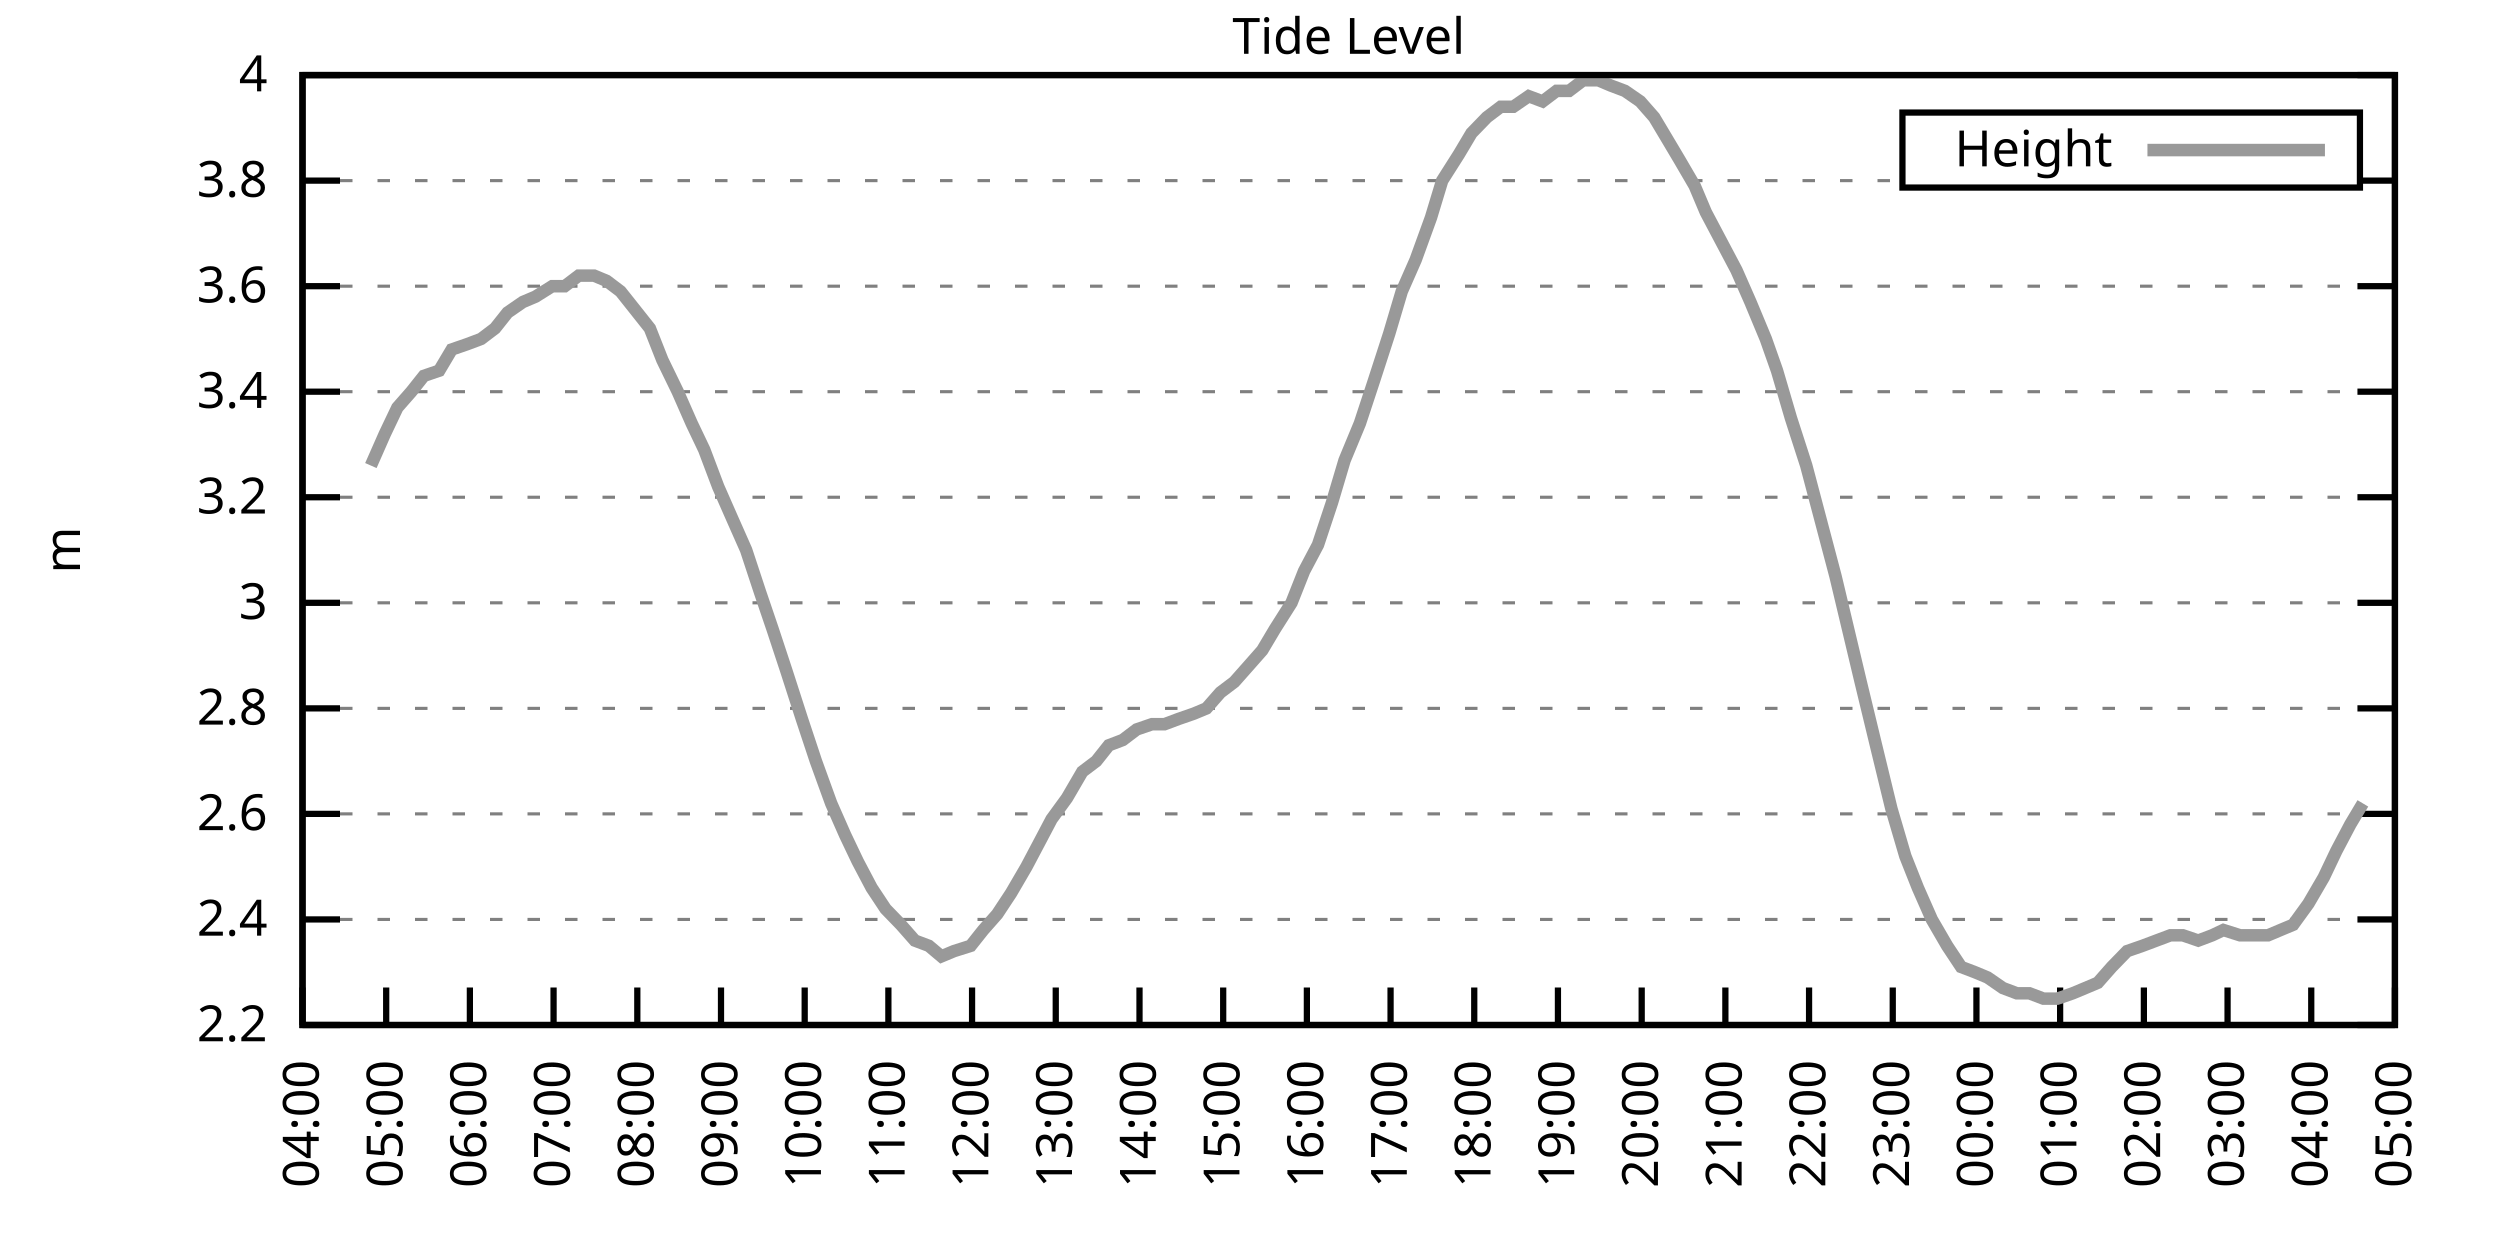
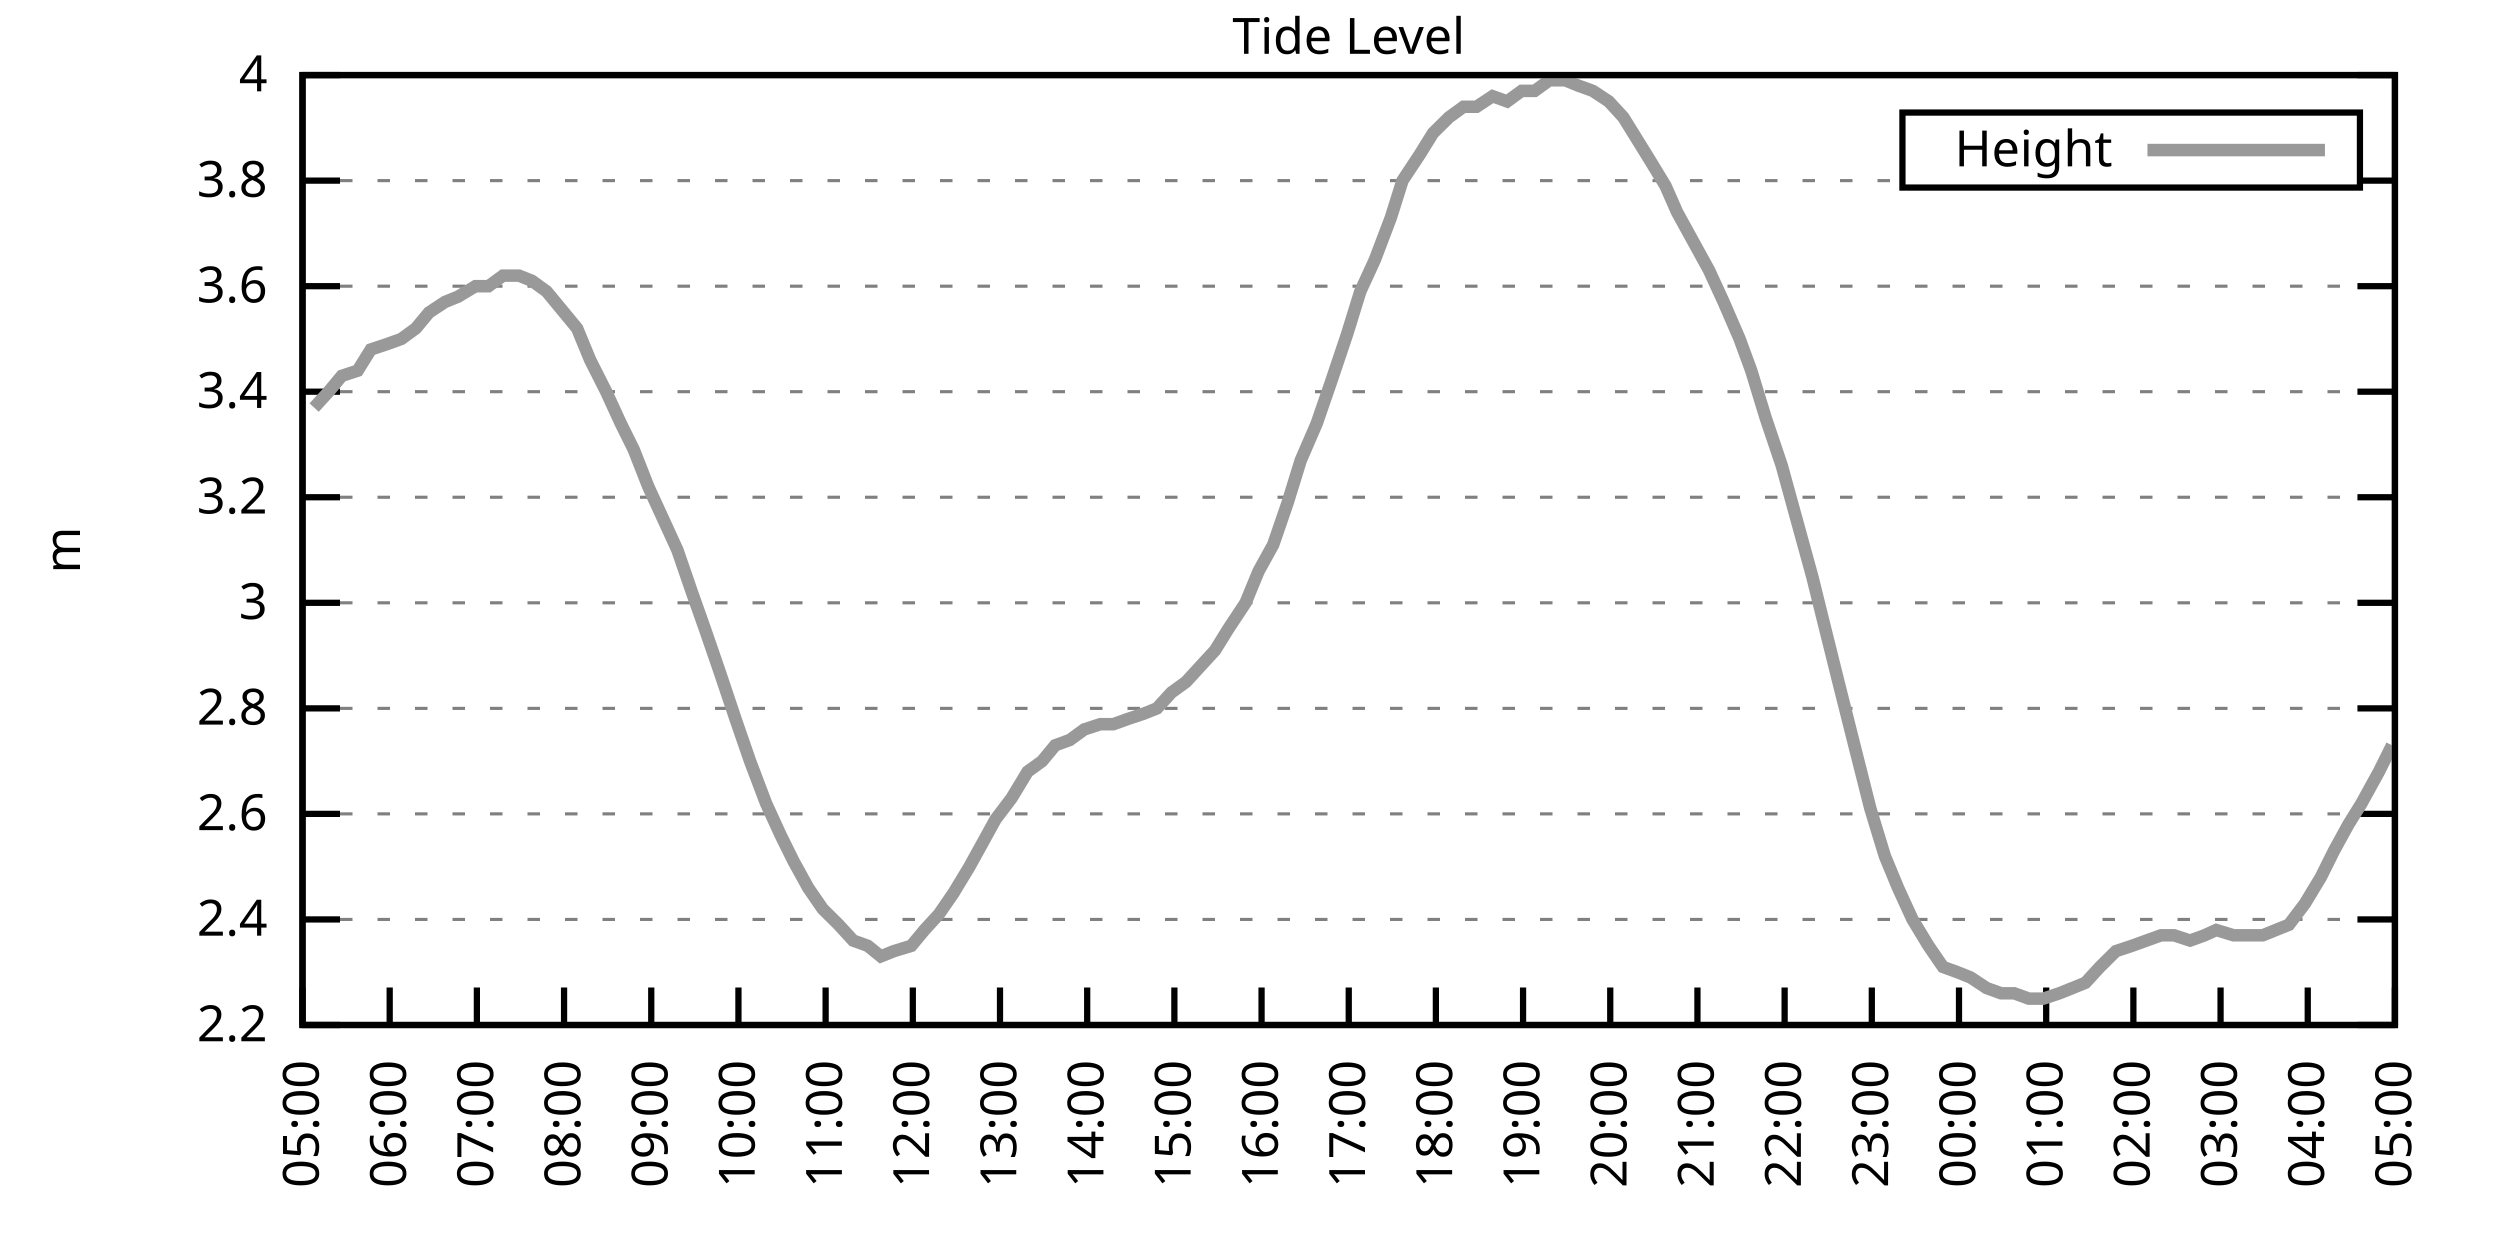
<svg xmlns="http://www.w3.org/2000/svg" xmlns:xlink="http://www.w3.org/1999/xlink" width="400" height="200" viewBox="0 0 400 200">
  <g id="gnuplot_canvas">
    <rect x="0" y="0" width="400" height="200" fill="none" />
    <defs>
      <circle id="gpDot" r="0.5" stroke-width="0.5" stroke="currentColor" />
      <path id="gpPt0" stroke-width="0.333" stroke="currentColor" d="M-1,0 h2 M0,-1 v2" />
      <path id="gpPt1" stroke-width="0.333" stroke="currentColor" d="M-1,-1 L1,1 M1,-1 L-1,1" />
      <path id="gpPt2" stroke-width="0.333" stroke="currentColor" d="M-1,0 L1,0 M0,-1 L0,1 M-1,-1 L1,1 M-1,1 L1,-1" />
      <rect id="gpPt3" stroke-width="0.333" stroke="currentColor" x="-1" y="-1" width="2" height="2" />
      <rect id="gpPt4" stroke-width="0.333" stroke="currentColor" fill="currentColor" x="-1" y="-1" width="2" height="2" />
      <circle id="gpPt5" stroke-width="0.333" stroke="currentColor" cx="0" cy="0" r="1" />
      <use xlink:href="#gpPt5" id="gpPt6" fill="currentColor" stroke="none" />
      <path id="gpPt7" stroke-width="0.333" stroke="currentColor" d="M0,-1.33 L-1.33,0.67 L1.33,0.67 z" />
      <use xlink:href="#gpPt7" id="gpPt8" fill="currentColor" stroke="none" />
      <use xlink:href="#gpPt7" id="gpPt9" stroke="currentColor" transform="rotate(180)" />
      <use xlink:href="#gpPt9" id="gpPt10" fill="currentColor" stroke="none" />
      <use xlink:href="#gpPt3" id="gpPt11" stroke="currentColor" transform="rotate(45)" />
      <use xlink:href="#gpPt11" id="gpPt12" fill="currentColor" stroke="none" />
      <path id="gpPt13" stroke-width="0.333" stroke="currentColor" d="M0,1.330 L1.265,0.411 L0.782,-1.067 L-0.782,-1.076 L-1.265,0.411 z" />
      <use xlink:href="#gpPt13" id="gpPt14" fill="currentColor" stroke="none" />
      <filter id="textbox" filterUnits="objectBoundingBox" x="0" y="0" height="1" width="1">
        <feFlood flood-color="white" flood-opacity="1" result="bgnd" />
        <feComposite in="SourceGraphic" in2="bgnd" operator="atop" />
      </filter>
      <filter id="greybox" filterUnits="objectBoundingBox" x="0" y="0" height="1" width="1">
        <feFlood flood-color="lightgrey" flood-opacity="1" result="grey" />
        <feComposite in="SourceGraphic" in2="grey" operator="atop" />
      </filter>
    </defs>
    <g fill="none" color="white" stroke="currentColor" stroke-width="1.00" stroke-linecap="butt" stroke-linejoin="miter">
</g>
    <g fill="none" color="black" stroke="currentColor" stroke-width="1.00" stroke-linecap="butt" stroke-linejoin="miter">
      <g stroke="none" shape-rendering="crispEdges">
        <polygon fill="rgb(255, 255, 255)" points="48.40,164.00 383.18,164.00 383.18,12.02 48.40,12.02 " />
      </g>
    </g>
    <g fill="none" color="black" stroke="currentColor" stroke-width="1.00" stroke-linecap="butt" stroke-linejoin="miter">
</g>
    <g fill="none" color="black" stroke="black" stroke-width="0.50" stroke-linecap="butt" stroke-linejoin="miter">
</g>
    <g fill="none" color="gray" stroke="currentColor" stroke-width="0.50" stroke-linecap="butt" stroke-linejoin="miter">
      <path stroke="gray" stroke-dasharray="2,4" class="gridline" d="M48.40,164.00 L383.19,164.00  " />
    </g>
    <g fill="none" color="gray" stroke="gray" stroke-width="1.00" stroke-linecap="butt" stroke-linejoin="miter">
</g>
    <g fill="none" color="black" stroke="currentColor" stroke-width="1.00" stroke-linecap="butt" stroke-linejoin="miter">
      <path stroke="black" d="M48.40,164.00 L54.40,164.00 M383.19,164.00 L377.19,164.00  " />
      <g transform="translate(42.80,166.60)" stroke="none" fill="black" font-family="Sans" font-size="8.00" text-anchor="end">
        <text>
          <tspan font-family="Sans"> 2.2</tspan>
        </text>
      </g>
    </g>
    <g fill="none" color="black" stroke="currentColor" stroke-width="1.00" stroke-linecap="butt" stroke-linejoin="miter">
</g>
    <g fill="none" color="black" stroke="black" stroke-width="0.50" stroke-linecap="butt" stroke-linejoin="miter">
</g>
    <g fill="none" color="gray" stroke="currentColor" stroke-width="0.50" stroke-linecap="butt" stroke-linejoin="miter">
      <path stroke="gray" stroke-dasharray="2,4" class="gridline" d="M48.40,147.11 L383.19,147.11  " />
    </g>
    <g fill="none" color="gray" stroke="gray" stroke-width="1.00" stroke-linecap="butt" stroke-linejoin="miter">
</g>
    <g fill="none" color="black" stroke="currentColor" stroke-width="1.00" stroke-linecap="butt" stroke-linejoin="miter">
      <path stroke="black" d="M48.40,147.11 L54.40,147.11 M383.19,147.11 L377.19,147.11  " />
      <g transform="translate(42.80,149.71)" stroke="none" fill="black" font-family="Sans" font-size="8.00" text-anchor="end">
        <text>
          <tspan font-family="Sans"> 2.4</tspan>
        </text>
      </g>
    </g>
    <g fill="none" color="black" stroke="currentColor" stroke-width="1.00" stroke-linecap="butt" stroke-linejoin="miter">
</g>
    <g fill="none" color="black" stroke="black" stroke-width="0.50" stroke-linecap="butt" stroke-linejoin="miter">
</g>
    <g fill="none" color="gray" stroke="currentColor" stroke-width="0.50" stroke-linecap="butt" stroke-linejoin="miter">
      <path stroke="gray" stroke-dasharray="2,4" class="gridline" d="M48.40,130.22 L383.19,130.22  " />
    </g>
    <g fill="none" color="gray" stroke="gray" stroke-width="1.00" stroke-linecap="butt" stroke-linejoin="miter">
</g>
    <g fill="none" color="black" stroke="currentColor" stroke-width="1.00" stroke-linecap="butt" stroke-linejoin="miter">
      <path stroke="black" d="M48.40,130.22 L54.40,130.22 M383.19,130.22 L377.19,130.22  " />
      <g transform="translate(42.80,132.82)" stroke="none" fill="black" font-family="Sans" font-size="8.00" text-anchor="end">
        <text>
          <tspan font-family="Sans"> 2.6</tspan>
        </text>
      </g>
    </g>
    <g fill="none" color="black" stroke="currentColor" stroke-width="1.00" stroke-linecap="butt" stroke-linejoin="miter">
</g>
    <g fill="none" color="black" stroke="black" stroke-width="0.50" stroke-linecap="butt" stroke-linejoin="miter">
</g>
    <g fill="none" color="gray" stroke="currentColor" stroke-width="0.50" stroke-linecap="butt" stroke-linejoin="miter">
      <path stroke="gray" stroke-dasharray="2,4" class="gridline" d="M48.40,113.34 L383.19,113.34  " />
    </g>
    <g fill="none" color="gray" stroke="gray" stroke-width="1.00" stroke-linecap="butt" stroke-linejoin="miter">
</g>
    <g fill="none" color="black" stroke="currentColor" stroke-width="1.00" stroke-linecap="butt" stroke-linejoin="miter">
      <path stroke="black" d="M48.40,113.34 L54.40,113.34 M383.19,113.34 L377.19,113.34  " />
      <g transform="translate(42.80,115.94)" stroke="none" fill="black" font-family="Sans" font-size="8.00" text-anchor="end">
        <text>
          <tspan font-family="Sans"> 2.8</tspan>
        </text>
      </g>
    </g>
    <g fill="none" color="black" stroke="currentColor" stroke-width="1.00" stroke-linecap="butt" stroke-linejoin="miter">
</g>
    <g fill="none" color="black" stroke="black" stroke-width="0.50" stroke-linecap="butt" stroke-linejoin="miter">
</g>
    <g fill="none" color="gray" stroke="currentColor" stroke-width="0.50" stroke-linecap="butt" stroke-linejoin="miter">
      <path stroke="gray" stroke-dasharray="2,4" class="gridline" d="M48.40,96.45 L383.19,96.45  " />
    </g>
    <g fill="none" color="gray" stroke="gray" stroke-width="1.00" stroke-linecap="butt" stroke-linejoin="miter">
</g>
    <g fill="none" color="black" stroke="currentColor" stroke-width="1.00" stroke-linecap="butt" stroke-linejoin="miter">
      <path stroke="black" d="M48.40,96.45 L54.40,96.45 M383.19,96.45 L377.19,96.45  " />
      <g transform="translate(42.80,99.05)" stroke="none" fill="black" font-family="Sans" font-size="8.00" text-anchor="end">
        <text>
          <tspan font-family="Sans"> 3</tspan>
        </text>
      </g>
    </g>
    <g fill="none" color="black" stroke="currentColor" stroke-width="1.00" stroke-linecap="butt" stroke-linejoin="miter">
</g>
    <g fill="none" color="black" stroke="black" stroke-width="0.50" stroke-linecap="butt" stroke-linejoin="miter">
</g>
    <g fill="none" color="gray" stroke="currentColor" stroke-width="0.50" stroke-linecap="butt" stroke-linejoin="miter">
      <path stroke="gray" stroke-dasharray="2,4" class="gridline" d="M48.40,79.56 L383.19,79.56  " />
    </g>
    <g fill="none" color="gray" stroke="gray" stroke-width="1.00" stroke-linecap="butt" stroke-linejoin="miter">
</g>
    <g fill="none" color="black" stroke="currentColor" stroke-width="1.00" stroke-linecap="butt" stroke-linejoin="miter">
      <path stroke="black" d="M48.40,79.56 L54.40,79.56 M383.19,79.56 L377.19,79.56  " />
      <g transform="translate(42.80,82.16)" stroke="none" fill="black" font-family="Sans" font-size="8.00" text-anchor="end">
        <text>
          <tspan font-family="Sans"> 3.2</tspan>
        </text>
      </g>
    </g>
    <g fill="none" color="black" stroke="currentColor" stroke-width="1.00" stroke-linecap="butt" stroke-linejoin="miter">
</g>
    <g fill="none" color="black" stroke="black" stroke-width="0.50" stroke-linecap="butt" stroke-linejoin="miter">
</g>
    <g fill="none" color="gray" stroke="currentColor" stroke-width="0.50" stroke-linecap="butt" stroke-linejoin="miter">
      <path stroke="gray" stroke-dasharray="2,4" class="gridline" d="M48.40,62.67 L383.19,62.67  " />
    </g>
    <g fill="none" color="gray" stroke="gray" stroke-width="1.00" stroke-linecap="butt" stroke-linejoin="miter">
</g>
    <g fill="none" color="black" stroke="currentColor" stroke-width="1.00" stroke-linecap="butt" stroke-linejoin="miter">
      <path stroke="black" d="M48.40,62.67 L54.40,62.67 M383.19,62.67 L377.19,62.67  " />
      <g transform="translate(42.80,65.27)" stroke="none" fill="black" font-family="Sans" font-size="8.00" text-anchor="end">
        <text>
          <tspan font-family="Sans"> 3.4</tspan>
        </text>
      </g>
    </g>
    <g fill="none" color="black" stroke="currentColor" stroke-width="1.00" stroke-linecap="butt" stroke-linejoin="miter">
</g>
    <g fill="none" color="black" stroke="black" stroke-width="0.50" stroke-linecap="butt" stroke-linejoin="miter">
</g>
    <g fill="none" color="gray" stroke="currentColor" stroke-width="0.50" stroke-linecap="butt" stroke-linejoin="miter">
      <path stroke="gray" stroke-dasharray="2,4" class="gridline" d="M48.40,45.79 L383.19,45.79  " />
    </g>
    <g fill="none" color="gray" stroke="gray" stroke-width="1.00" stroke-linecap="butt" stroke-linejoin="miter">
</g>
    <g fill="none" color="black" stroke="currentColor" stroke-width="1.00" stroke-linecap="butt" stroke-linejoin="miter">
      <path stroke="black" d="M48.40,45.79 L54.40,45.79 M383.19,45.79 L377.19,45.79  " />
      <g transform="translate(42.80,48.39)" stroke="none" fill="black" font-family="Sans" font-size="8.00" text-anchor="end">
        <text>
          <tspan font-family="Sans"> 3.6</tspan>
        </text>
      </g>
    </g>
    <g fill="none" color="black" stroke="currentColor" stroke-width="1.00" stroke-linecap="butt" stroke-linejoin="miter">
</g>
    <g fill="none" color="black" stroke="black" stroke-width="0.50" stroke-linecap="butt" stroke-linejoin="miter">
</g>
    <g fill="none" color="gray" stroke="currentColor" stroke-width="0.50" stroke-linecap="butt" stroke-linejoin="miter">
      <path stroke="gray" stroke-dasharray="2,4" class="gridline" d="M48.40,28.90 L304.39,28.90 M377.59,28.90 L383.19,28.90  " />
    </g>
    <g fill="none" color="gray" stroke="gray" stroke-width="1.00" stroke-linecap="butt" stroke-linejoin="miter">
</g>
    <g fill="none" color="black" stroke="currentColor" stroke-width="1.00" stroke-linecap="butt" stroke-linejoin="miter">
      <path stroke="black" d="M48.40,28.90 L54.40,28.90 M383.19,28.90 L377.19,28.90  " />
      <g transform="translate(42.80,31.50)" stroke="none" fill="black" font-family="Sans" font-size="8.00" text-anchor="end">
        <text>
          <tspan font-family="Sans"> 3.8</tspan>
        </text>
      </g>
    </g>
    <g fill="none" color="black" stroke="currentColor" stroke-width="1.00" stroke-linecap="butt" stroke-linejoin="miter">
</g>
    <g fill="none" color="black" stroke="black" stroke-width="0.50" stroke-linecap="butt" stroke-linejoin="miter">
</g>
    <g fill="none" color="gray" stroke="currentColor" stroke-width="0.50" stroke-linecap="butt" stroke-linejoin="miter">
      <path stroke="gray" stroke-dasharray="2,4" class="gridline" d="M48.40,12.01 L383.19,12.01  " />
    </g>
    <g fill="none" color="gray" stroke="gray" stroke-width="1.00" stroke-linecap="butt" stroke-linejoin="miter">
</g>
    <g fill="none" color="black" stroke="currentColor" stroke-width="1.00" stroke-linecap="butt" stroke-linejoin="miter">
      <path stroke="black" d="M48.40,12.01 L54.40,12.01 M383.19,12.01 L377.19,12.01  " />
      <g transform="translate(42.80,14.61)" stroke="none" fill="black" font-family="Sans" font-size="8.00" text-anchor="end">
        <text>
          <tspan font-family="Sans"> 4</tspan>
        </text>
      </g>
    </g>
    <g fill="none" color="black" stroke="currentColor" stroke-width="1.00" stroke-linecap="butt" stroke-linejoin="miter">
      <path stroke="black" d="M48.40,164.00 L48.40,158.00  " />
      <g transform="translate(51.00,169.60) rotate(270.00)" stroke="none" fill="black" font-family="Sans" font-size="8.00" text-anchor="end">
        <text>
-           <tspan font-family="Sans">04:00</tspan>
-         </text>
-       </g>
-     </g>
-     <g fill="none" color="black" stroke="currentColor" stroke-width="1.00" stroke-linecap="butt" stroke-linejoin="miter">
-       <path stroke="black" d="M61.79,164.00 L61.79,158.00  " />
-       <g transform="translate(64.39,169.60) rotate(270.00)" stroke="none" fill="black" font-family="Sans" font-size="8.00" text-anchor="end">
-         <text>
          <tspan font-family="Sans">05:00</tspan>
        </text>
      </g>
    </g>
    <g fill="none" color="black" stroke="currentColor" stroke-width="1.00" stroke-linecap="butt" stroke-linejoin="miter">
-       <path stroke="black" d="M75.18,164.00 L75.18,158.00  " />
-       <g transform="translate(77.78,169.60) rotate(270.00)" stroke="none" fill="black" font-family="Sans" font-size="8.00" text-anchor="end">
+       <path stroke="black" d="M62.35,164.00 L62.35,158.00  " />
+       <g transform="translate(64.95,169.60) rotate(270.00)" stroke="none" fill="black" font-family="Sans" font-size="8.00" text-anchor="end">
        <text>
          <tspan font-family="Sans">06:00</tspan>
        </text>
      </g>
    </g>
    <g fill="none" color="black" stroke="currentColor" stroke-width="1.00" stroke-linecap="butt" stroke-linejoin="miter">
-       <path stroke="black" d="M88.57,164.00 L88.57,158.00  " />
-       <g transform="translate(91.17,169.60) rotate(270.00)" stroke="none" fill="black" font-family="Sans" font-size="8.00" text-anchor="end">
+       <path stroke="black" d="M76.30,164.00 L76.30,158.00  " />
+       <g transform="translate(78.90,169.60) rotate(270.00)" stroke="none" fill="black" font-family="Sans" font-size="8.00" text-anchor="end">
        <text>
          <tspan font-family="Sans">07:00</tspan>
        </text>
      </g>
    </g>
    <g fill="none" color="black" stroke="currentColor" stroke-width="1.00" stroke-linecap="butt" stroke-linejoin="miter">
-       <path stroke="black" d="M101.97,164.00 L101.97,158.00  " />
-       <g transform="translate(104.57,169.60) rotate(270.00)" stroke="none" fill="black" font-family="Sans" font-size="8.00" text-anchor="end">
+       <path stroke="black" d="M90.25,164.00 L90.25,158.00  " />
+       <g transform="translate(92.85,169.60) rotate(270.00)" stroke="none" fill="black" font-family="Sans" font-size="8.00" text-anchor="end">
        <text>
          <tspan font-family="Sans">08:00</tspan>
        </text>
      </g>
    </g>
    <g fill="none" color="black" stroke="currentColor" stroke-width="1.00" stroke-linecap="butt" stroke-linejoin="miter">
-       <path stroke="black" d="M115.36,164.00 L115.36,158.00  " />
-       <g transform="translate(117.96,169.60) rotate(270.00)" stroke="none" fill="black" font-family="Sans" font-size="8.00" text-anchor="end">
+       <path stroke="black" d="M104.20,164.00 L104.20,158.00  " />
+       <g transform="translate(106.80,169.60) rotate(270.00)" stroke="none" fill="black" font-family="Sans" font-size="8.00" text-anchor="end">
        <text>
          <tspan font-family="Sans">09:00</tspan>
        </text>
      </g>
    </g>
    <g fill="none" color="black" stroke="currentColor" stroke-width="1.00" stroke-linecap="butt" stroke-linejoin="miter">
-       <path stroke="black" d="M128.75,164.00 L128.75,158.00  " />
-       <g transform="translate(131.35,169.60) rotate(270.00)" stroke="none" fill="black" font-family="Sans" font-size="8.00" text-anchor="end">
+       <path stroke="black" d="M118.15,164.00 L118.15,158.00  " />
+       <g transform="translate(120.75,169.60) rotate(270.00)" stroke="none" fill="black" font-family="Sans" font-size="8.00" text-anchor="end">
        <text>
          <tspan font-family="Sans">10:00</tspan>
        </text>
      </g>
    </g>
    <g fill="none" color="black" stroke="currentColor" stroke-width="1.00" stroke-linecap="butt" stroke-linejoin="miter">
-       <path stroke="black" d="M142.14,164.00 L142.14,158.00  " />
-       <g transform="translate(144.74,169.60) rotate(270.00)" stroke="none" fill="black" font-family="Sans" font-size="8.00" text-anchor="end">
+       <path stroke="black" d="M132.10,164.00 L132.10,158.00  " />
+       <g transform="translate(134.70,169.60) rotate(270.00)" stroke="none" fill="black" font-family="Sans" font-size="8.00" text-anchor="end">
        <text>
          <tspan font-family="Sans">11:00</tspan>
        </text>
      </g>
    </g>
    <g fill="none" color="black" stroke="currentColor" stroke-width="1.00" stroke-linecap="butt" stroke-linejoin="miter">
-       <path stroke="black" d="M155.53,164.00 L155.53,158.00  " />
-       <g transform="translate(158.13,169.60) rotate(270.00)" stroke="none" fill="black" font-family="Sans" font-size="8.00" text-anchor="end">
+       <path stroke="black" d="M146.05,164.00 L146.05,158.00  " />
+       <g transform="translate(148.65,169.60) rotate(270.00)" stroke="none" fill="black" font-family="Sans" font-size="8.00" text-anchor="end">
        <text>
          <tspan font-family="Sans">12:00</tspan>
        </text>
      </g>
    </g>
    <g fill="none" color="black" stroke="currentColor" stroke-width="1.00" stroke-linecap="butt" stroke-linejoin="miter">
-       <path stroke="black" d="M168.92,164.00 L168.92,158.00  " />
-       <g transform="translate(171.52,169.60) rotate(270.00)" stroke="none" fill="black" font-family="Sans" font-size="8.00" text-anchor="end">
+       <path stroke="black" d="M160.00,164.00 L160.00,158.00  " />
+       <g transform="translate(162.60,169.60) rotate(270.00)" stroke="none" fill="black" font-family="Sans" font-size="8.00" text-anchor="end">
        <text>
          <tspan font-family="Sans">13:00</tspan>
        </text>
      </g>
    </g>
    <g fill="none" color="black" stroke="currentColor" stroke-width="1.00" stroke-linecap="butt" stroke-linejoin="miter">
-       <path stroke="black" d="M182.32,164.00 L182.32,158.00  " />
-       <g transform="translate(184.92,169.60) rotate(270.00)" stroke="none" fill="black" font-family="Sans" font-size="8.00" text-anchor="end">
+       <path stroke="black" d="M173.95,164.00 L173.95,158.00  " />
+       <g transform="translate(176.55,169.60) rotate(270.00)" stroke="none" fill="black" font-family="Sans" font-size="8.00" text-anchor="end">
        <text>
          <tspan font-family="Sans">14:00</tspan>
        </text>
      </g>
    </g>
    <g fill="none" color="black" stroke="currentColor" stroke-width="1.00" stroke-linecap="butt" stroke-linejoin="miter">
-       <path stroke="black" d="M195.71,164.00 L195.71,158.00  " />
-       <g transform="translate(198.31,169.60) rotate(270.00)" stroke="none" fill="black" font-family="Sans" font-size="8.00" text-anchor="end">
+       <path stroke="black" d="M187.90,164.00 L187.90,158.00  " />
+       <g transform="translate(190.50,169.60) rotate(270.00)" stroke="none" fill="black" font-family="Sans" font-size="8.00" text-anchor="end">
        <text>
          <tspan font-family="Sans">15:00</tspan>
        </text>
      </g>
    </g>
    <g fill="none" color="black" stroke="currentColor" stroke-width="1.00" stroke-linecap="butt" stroke-linejoin="miter">
-       <path stroke="black" d="M209.10,164.00 L209.10,158.00  " />
-       <g transform="translate(211.70,169.60) rotate(270.00)" stroke="none" fill="black" font-family="Sans" font-size="8.00" text-anchor="end">
+       <path stroke="black" d="M201.85,164.00 L201.85,158.00  " />
+       <g transform="translate(204.45,169.60) rotate(270.00)" stroke="none" fill="black" font-family="Sans" font-size="8.00" text-anchor="end">
        <text>
          <tspan font-family="Sans">16:00</tspan>
        </text>
      </g>
    </g>
    <g fill="none" color="black" stroke="currentColor" stroke-width="1.00" stroke-linecap="butt" stroke-linejoin="miter">
-       <path stroke="black" d="M222.49,164.00 L222.49,158.00  " />
-       <g transform="translate(225.09,169.60) rotate(270.00)" stroke="none" fill="black" font-family="Sans" font-size="8.00" text-anchor="end">
+       <path stroke="black" d="M215.80,164.00 L215.80,158.00  " />
+       <g transform="translate(218.40,169.60) rotate(270.00)" stroke="none" fill="black" font-family="Sans" font-size="8.00" text-anchor="end">
        <text>
          <tspan font-family="Sans">17:00</tspan>
        </text>
      </g>
    </g>
    <g fill="none" color="black" stroke="currentColor" stroke-width="1.00" stroke-linecap="butt" stroke-linejoin="miter">
-       <path stroke="black" d="M235.88,164.00 L235.88,158.00  " />
-       <g transform="translate(238.48,169.60) rotate(270.00)" stroke="none" fill="black" font-family="Sans" font-size="8.00" text-anchor="end">
+       <path stroke="black" d="M229.74,164.00 L229.74,158.00  " />
+       <g transform="translate(232.34,169.60) rotate(270.00)" stroke="none" fill="black" font-family="Sans" font-size="8.00" text-anchor="end">
        <text>
          <tspan font-family="Sans">18:00</tspan>
        </text>
      </g>
    </g>
    <g fill="none" color="black" stroke="currentColor" stroke-width="1.00" stroke-linecap="butt" stroke-linejoin="miter">
-       <path stroke="black" d="M249.27,164.00 L249.27,158.00  " />
-       <g transform="translate(251.87,169.60) rotate(270.00)" stroke="none" fill="black" font-family="Sans" font-size="8.00" text-anchor="end">
+       <path stroke="black" d="M243.69,164.00 L243.69,158.00  " />
+       <g transform="translate(246.29,169.60) rotate(270.00)" stroke="none" fill="black" font-family="Sans" font-size="8.00" text-anchor="end">
        <text>
          <tspan font-family="Sans">19:00</tspan>
        </text>
      </g>
    </g>
    <g fill="none" color="black" stroke="currentColor" stroke-width="1.00" stroke-linecap="butt" stroke-linejoin="miter">
-       <path stroke="black" d="M262.67,164.00 L262.67,158.00  " />
-       <g transform="translate(265.27,169.60) rotate(270.00)" stroke="none" fill="black" font-family="Sans" font-size="8.00" text-anchor="end">
+       <path stroke="black" d="M257.64,164.00 L257.64,158.00  " />
+       <g transform="translate(260.24,169.60) rotate(270.00)" stroke="none" fill="black" font-family="Sans" font-size="8.00" text-anchor="end">
        <text>
          <tspan font-family="Sans">20:00</tspan>
        </text>
      </g>
    </g>
    <g fill="none" color="black" stroke="currentColor" stroke-width="1.00" stroke-linecap="butt" stroke-linejoin="miter">
-       <path stroke="black" d="M276.06,164.00 L276.06,158.00  " />
-       <g transform="translate(278.66,169.60) rotate(270.00)" stroke="none" fill="black" font-family="Sans" font-size="8.00" text-anchor="end">
+       <path stroke="black" d="M271.59,164.00 L271.59,158.00  " />
+       <g transform="translate(274.19,169.60) rotate(270.00)" stroke="none" fill="black" font-family="Sans" font-size="8.00" text-anchor="end">
        <text>
          <tspan font-family="Sans">21:00</tspan>
        </text>
      </g>
    </g>
    <g fill="none" color="black" stroke="currentColor" stroke-width="1.00" stroke-linecap="butt" stroke-linejoin="miter">
-       <path stroke="black" d="M289.45,164.00 L289.45,158.00  " />
-       <g transform="translate(292.05,169.60) rotate(270.00)" stroke="none" fill="black" font-family="Sans" font-size="8.00" text-anchor="end">
+       <path stroke="black" d="M285.54,164.00 L285.54,158.00  " />
+       <g transform="translate(288.14,169.60) rotate(270.00)" stroke="none" fill="black" font-family="Sans" font-size="8.00" text-anchor="end">
        <text>
          <tspan font-family="Sans">22:00</tspan>
        </text>
      </g>
    </g>
    <g fill="none" color="black" stroke="currentColor" stroke-width="1.00" stroke-linecap="butt" stroke-linejoin="miter">
-       <path stroke="black" d="M302.84,164.00 L302.84,158.00  " />
-       <g transform="translate(305.44,169.60) rotate(270.00)" stroke="none" fill="black" font-family="Sans" font-size="8.00" text-anchor="end">
+       <path stroke="black" d="M299.49,164.00 L299.49,158.00  " />
+       <g transform="translate(302.09,169.60) rotate(270.00)" stroke="none" fill="black" font-family="Sans" font-size="8.00" text-anchor="end">
        <text>
          <tspan font-family="Sans">23:00</tspan>
        </text>
      </g>
    </g>
    <g fill="none" color="black" stroke="currentColor" stroke-width="1.00" stroke-linecap="butt" stroke-linejoin="miter">
-       <path stroke="black" d="M316.23,164.00 L316.23,158.00  " />
-       <g transform="translate(318.83,169.60) rotate(270.00)" stroke="none" fill="black" font-family="Sans" font-size="8.00" text-anchor="end">
+       <path stroke="black" d="M313.44,164.00 L313.44,158.00  " />
+       <g transform="translate(316.04,169.60) rotate(270.00)" stroke="none" fill="black" font-family="Sans" font-size="8.00" text-anchor="end">
        <text>
          <tspan font-family="Sans">00:00</tspan>
        </text>
      </g>
    </g>
    <g fill="none" color="black" stroke="currentColor" stroke-width="1.00" stroke-linecap="butt" stroke-linejoin="miter">
-       <path stroke="black" d="M329.62,164.00 L329.62,158.00  " />
-       <g transform="translate(332.22,169.60) rotate(270.00)" stroke="none" fill="black" font-family="Sans" font-size="8.00" text-anchor="end">
+       <path stroke="black" d="M327.39,164.00 L327.39,158.00  " />
+       <g transform="translate(329.99,169.60) rotate(270.00)" stroke="none" fill="black" font-family="Sans" font-size="8.00" text-anchor="end">
        <text>
          <tspan font-family="Sans">01:00</tspan>
        </text>
      </g>
    </g>
    <g fill="none" color="black" stroke="currentColor" stroke-width="1.00" stroke-linecap="butt" stroke-linejoin="miter">
-       <path stroke="black" d="M343.02,164.00 L343.02,158.00  " />
-       <g transform="translate(345.62,169.60) rotate(270.00)" stroke="none" fill="black" font-family="Sans" font-size="8.00" text-anchor="end">
+       <path stroke="black" d="M341.34,164.00 L341.34,158.00  " />
+       <g transform="translate(343.94,169.60) rotate(270.00)" stroke="none" fill="black" font-family="Sans" font-size="8.00" text-anchor="end">
        <text>
          <tspan font-family="Sans">02:00</tspan>
        </text>
      </g>
    </g>
    <g fill="none" color="black" stroke="currentColor" stroke-width="1.00" stroke-linecap="butt" stroke-linejoin="miter">
-       <path stroke="black" d="M356.41,164.00 L356.41,158.00  " />
-       <g transform="translate(359.01,169.60) rotate(270.00)" stroke="none" fill="black" font-family="Sans" font-size="8.00" text-anchor="end">
+       <path stroke="black" d="M355.29,164.00 L355.29,158.00  " />
+       <g transform="translate(357.89,169.60) rotate(270.00)" stroke="none" fill="black" font-family="Sans" font-size="8.00" text-anchor="end">
        <text>
          <tspan font-family="Sans">03:00</tspan>
        </text>
      </g>
    </g>
    <g fill="none" color="black" stroke="currentColor" stroke-width="1.00" stroke-linecap="butt" stroke-linejoin="miter">
-       <path stroke="black" d="M369.80,164.00 L369.80,158.00  " />
-       <g transform="translate(372.40,169.60) rotate(270.00)" stroke="none" fill="black" font-family="Sans" font-size="8.00" text-anchor="end">
+       <path stroke="black" d="M369.24,164.00 L369.24,158.00  " />
+       <g transform="translate(371.84,169.60) rotate(270.00)" stroke="none" fill="black" font-family="Sans" font-size="8.00" text-anchor="end">
        <text>
          <tspan font-family="Sans">04:00</tspan>
        </text>
      </g>
    </g>
    <g fill="none" color="black" stroke="currentColor" stroke-width="1.00" stroke-linecap="butt" stroke-linejoin="miter">
      <path stroke="black" d="M383.19,164.00 L383.19,158.00  " />
      <g transform="translate(385.79,169.60) rotate(270.00)" stroke="none" fill="black" font-family="Sans" font-size="8.00" text-anchor="end">
        <text>
          <tspan font-family="Sans">05:00</tspan>
        </text>
      </g>
    </g>
    <g fill="none" color="black" stroke="currentColor" stroke-width="1.00" stroke-linecap="butt" stroke-linejoin="miter">
</g>
    <g fill="none" color="black" stroke="currentColor" stroke-width="1.00" stroke-linecap="butt" stroke-linejoin="miter">
      <path stroke="black" d="M48.40,12.01 L48.40,164.00 L383.19,164.00 L383.19,12.01 L48.40,12.01 Z  " />
    </g>
    <g fill="none" color="black" stroke="currentColor" stroke-width="1.00" stroke-linecap="butt" stroke-linejoin="miter">
</g>
    <g fill="none" color="black" stroke="currentColor" stroke-width="1.00" stroke-linecap="butt" stroke-linejoin="miter">
      <path stroke="black" d="M304.39,30.01 L304.39,18.01 L377.59,18.01 L377.59,30.01 L304.39,30.01 Z  " />
    </g>
    <g id="Tide_level_plot_1">
      <g fill="none" color="white" stroke="black" stroke-width="2.00" stroke-linecap="butt" stroke-linejoin="miter">
</g>
      <g fill="none" color="black" stroke="currentColor" stroke-width="2.00" stroke-linecap="butt" stroke-linejoin="miter">
        <g transform="translate(337.99,26.61)" stroke="none" fill="black" font-family="Sans" font-size="8.00" text-anchor="end">
          <text>
            <tspan font-family="Sans">Height</tspan>
          </text>
        </g>
      </g>
      <g fill="none" color="black" stroke="currentColor" stroke-width="2.00" stroke-linecap="butt" stroke-linejoin="miter">
-         <path stroke="rgb(153, 153, 153)" d="M343.59,24.01 L371.99,24.01 M59.34,74.49 L61.57,69.43 L63.58,65.21 L65.81,62.67 L67.82,60.14 L70.27,59.30   L72.28,55.92 L74.74,55.07 L76.97,54.23 L79.20,52.54 L81.21,50.01 L83.66,48.32 L85.67,47.47 L88.35,45.79   L90.36,45.79 L92.59,44.10 L95.05,44.10 L97.06,44.94 L99.29,46.63 L101.30,49.16 L103.98,52.54 L105.98,57.61   L108.44,62.67 L110.67,67.74 L112.68,71.96 L114.91,77.87 L117.14,82.94 L119.38,88.00 L121.61,94.76 L123.62,100.67   L125.85,107.43 L128.30,115.03 L130.54,121.78 L132.99,128.54 L135.22,133.60 L137.23,137.82 L139.46,142.05 L141.69,145.42   L144.15,147.96 L146.38,150.49 L148.61,151.33 L150.62,153.02 L152.63,152.18 L155.31,151.33 L157.32,148.80 L159.55,146.27   L161.78,142.89 L164.24,138.67 L166.47,134.45 L168.25,131.07 L170.71,127.69 L173.17,123.47 L175.40,121.78 L177.41,119.25   L179.64,118.40 L181.87,116.71 L184.32,115.87 L186.33,115.87 L188.57,115.03 L191.02,114.18 L193.03,113.34 L195.26,110.80   L197.49,109.11 L199.73,106.58 L201.96,104.05 L203.97,100.67 L206.64,96.45 L208.65,91.38 L210.88,87.16 L213.12,80.41   L215.13,73.65 L217.58,67.74 L219.81,60.98 L222.27,53.39 L224.28,46.63 L226.51,41.56 L228.96,34.81 L230.75,28.90   L233.43,24.68 L235.44,21.30 L237.89,18.77 L240.12,17.08 L242.13,17.08 L244.59,15.39 L246.82,16.23 L249.05,14.54   L251.06,14.54 L253.29,12.85 L255.75,12.85 L257.76,13.70 L259.99,14.54 L262.44,16.23 L264.67,18.77 L266.68,22.14   L268.69,25.52 L271.15,29.74 L272.93,33.96 L275.61,39.03 L277.84,43.25 L280.07,48.32 L282.53,54.23 L284.32,59.30   L286.55,66.90 L289.00,74.49 L291.01,82.09 L293.69,92.23 L295.70,100.67 L297.71,109.11 L300.16,119.25 L302.62,129.38   L304.85,136.98 L306.86,142.05 L309.09,147.11 L311.54,151.33 L313.78,154.71 L316.01,155.56 L318.02,156.40 L320.47,158.09   L322.70,158.93 L324.71,158.93 L326.95,159.78 L329.18,159.78 L331.63,158.93 L333.64,158.09 L335.65,157.24 L337.88,154.71   L340.34,152.18 L342.79,151.33 L345.02,150.49 L347.26,149.65 L349.26,149.65 L351.72,150.49 L353.95,149.65 L355.74,148.80   L358.42,149.65 L360.42,149.65 L362.88,149.65 L364.89,148.80 L366.90,147.96 L369.35,144.58 L371.81,140.36 L373.82,136.14   L376.05,131.91 L378.06,128.54  " />
+         <path stroke="rgb(153, 153, 153)" d="M343.59,24.01 L371.99,24.01 M50.26,65.21 L52.58,62.67 L54.68,60.14 L57.23,59.30 L59.33,55.92 L61.88,55.07   L64.21,54.23 L66.53,52.54 L68.63,50.01 L71.18,48.32 L73.28,47.47 L76.07,45.79 L78.16,45.79 L80.48,44.10   L83.04,44.10 L85.13,44.94 L87.46,46.63 L89.55,49.16 L92.34,52.54 L94.43,57.61 L96.99,62.67 L99.32,67.74   L101.41,71.96 L103.73,77.87 L106.06,82.94 L108.38,88.00 L110.71,94.76 L112.80,100.67 L115.13,107.43 L117.68,115.03   L120.01,121.78 L122.57,128.54 L124.89,133.60 L126.98,137.82 L129.31,142.05 L131.63,145.42 L134.19,147.96 L136.51,150.49   L138.84,151.33 L140.93,153.02 L143.02,152.18 L145.81,151.33 L147.91,148.80 L150.23,146.27 L152.56,142.89 L155.11,138.67   L157.44,134.45 L159.30,131.07 L161.86,127.69 L164.41,123.47 L166.74,121.78 L168.83,119.25 L171.16,118.40 L173.48,116.71   L176.04,115.87 L178.13,115.87 L180.46,115.03 L183.01,114.18 L185.11,113.34 L187.43,110.80 L189.76,109.11 L192.08,106.58   L194.41,104.05 L196.50,100.67 L199.29,96.45 L201.38,91.38 L203.71,87.16 L206.03,80.41 L208.12,73.65 L210.68,67.74   L213.01,60.98 L215.56,53.39 L217.65,46.63 L219.98,41.56 L222.54,34.81 L224.40,28.90 L227.19,24.68 L229.28,21.30   L231.84,18.77 L234.16,17.08 L236.25,17.08 L238.81,15.39 L241.14,16.23 L243.46,14.54 L245.55,14.54 L247.88,12.85   L250.44,12.85 L252.53,13.70 L254.85,14.54 L257.41,16.23 L259.74,18.77 L261.83,22.14 L263.92,25.52 L266.48,29.74   L268.34,33.96 L271.13,39.03 L273.45,43.25 L275.78,48.32 L278.34,54.23 L280.20,59.30 L282.52,66.90 L285.08,74.49   L287.17,82.09 L289.96,92.23 L292.05,100.67 L294.15,109.11 L296.70,119.25 L299.26,129.38 L301.58,136.98 L303.68,142.05   L306.00,147.11 L308.56,151.33 L310.88,154.71 L313.21,155.56 L315.30,156.40 L317.86,158.09 L320.18,158.93 L322.28,158.93   L324.60,159.78 L326.93,159.78 L329.48,158.93 L331.58,158.09 L333.67,157.24 L335.99,154.71 L338.55,152.18 L341.11,151.33   L343.43,150.49 L345.76,149.65 L347.85,149.65 L350.41,150.49 L352.73,149.65 L354.59,148.80 L357.38,149.65 L359.48,149.65   L362.03,149.65 L364.13,148.80 L366.22,147.96 L368.78,144.58 L371.33,140.36 L373.43,136.14 L375.75,131.91 L377.84,128.54   L380.63,123.47 L382.73,119.25  " />
      </g>
    </g>
    <g fill="none" color="black" stroke="currentColor" stroke-width="2.00" stroke-linecap="butt" stroke-linejoin="miter">
</g>
    <g fill="none" color="black" stroke="black" stroke-width="1.00" stroke-linecap="butt" stroke-linejoin="miter">
</g>
    <g fill="none" color="black" stroke="currentColor" stroke-width="1.00" stroke-linecap="butt" stroke-linejoin="miter">
      <path stroke="black" d="M48.40,12.01 L48.40,164.00 L383.19,164.00 L383.19,12.01 L48.40,12.01 Z  " />
      <g transform="translate(12.80,88.01) rotate(270.00)" stroke="none" fill="black" font-family="Sans" font-size="8.00" text-anchor="middle">
        <text>
          <tspan font-family="Sans">m</tspan>
        </text>
      </g>
    </g>
    <g fill="none" color="black" stroke="currentColor" stroke-width="1.00" stroke-linecap="butt" stroke-linejoin="miter">
</g>
    <g fill="none" color="black" stroke="currentColor" stroke-width="1.00" stroke-linecap="butt" stroke-linejoin="miter">
      <g transform="translate(215.79,8.61)" stroke="none" fill="black" font-family="Sans" font-size="8.00" text-anchor="middle">
        <text>
          <tspan font-family="Sans">Tide Level</tspan>
        </text>
      </g>
    </g>
    <g fill="none" color="black" stroke="currentColor" stroke-width="1.00" stroke-linecap="butt" stroke-linejoin="miter">
</g>
  </g>
</svg>
